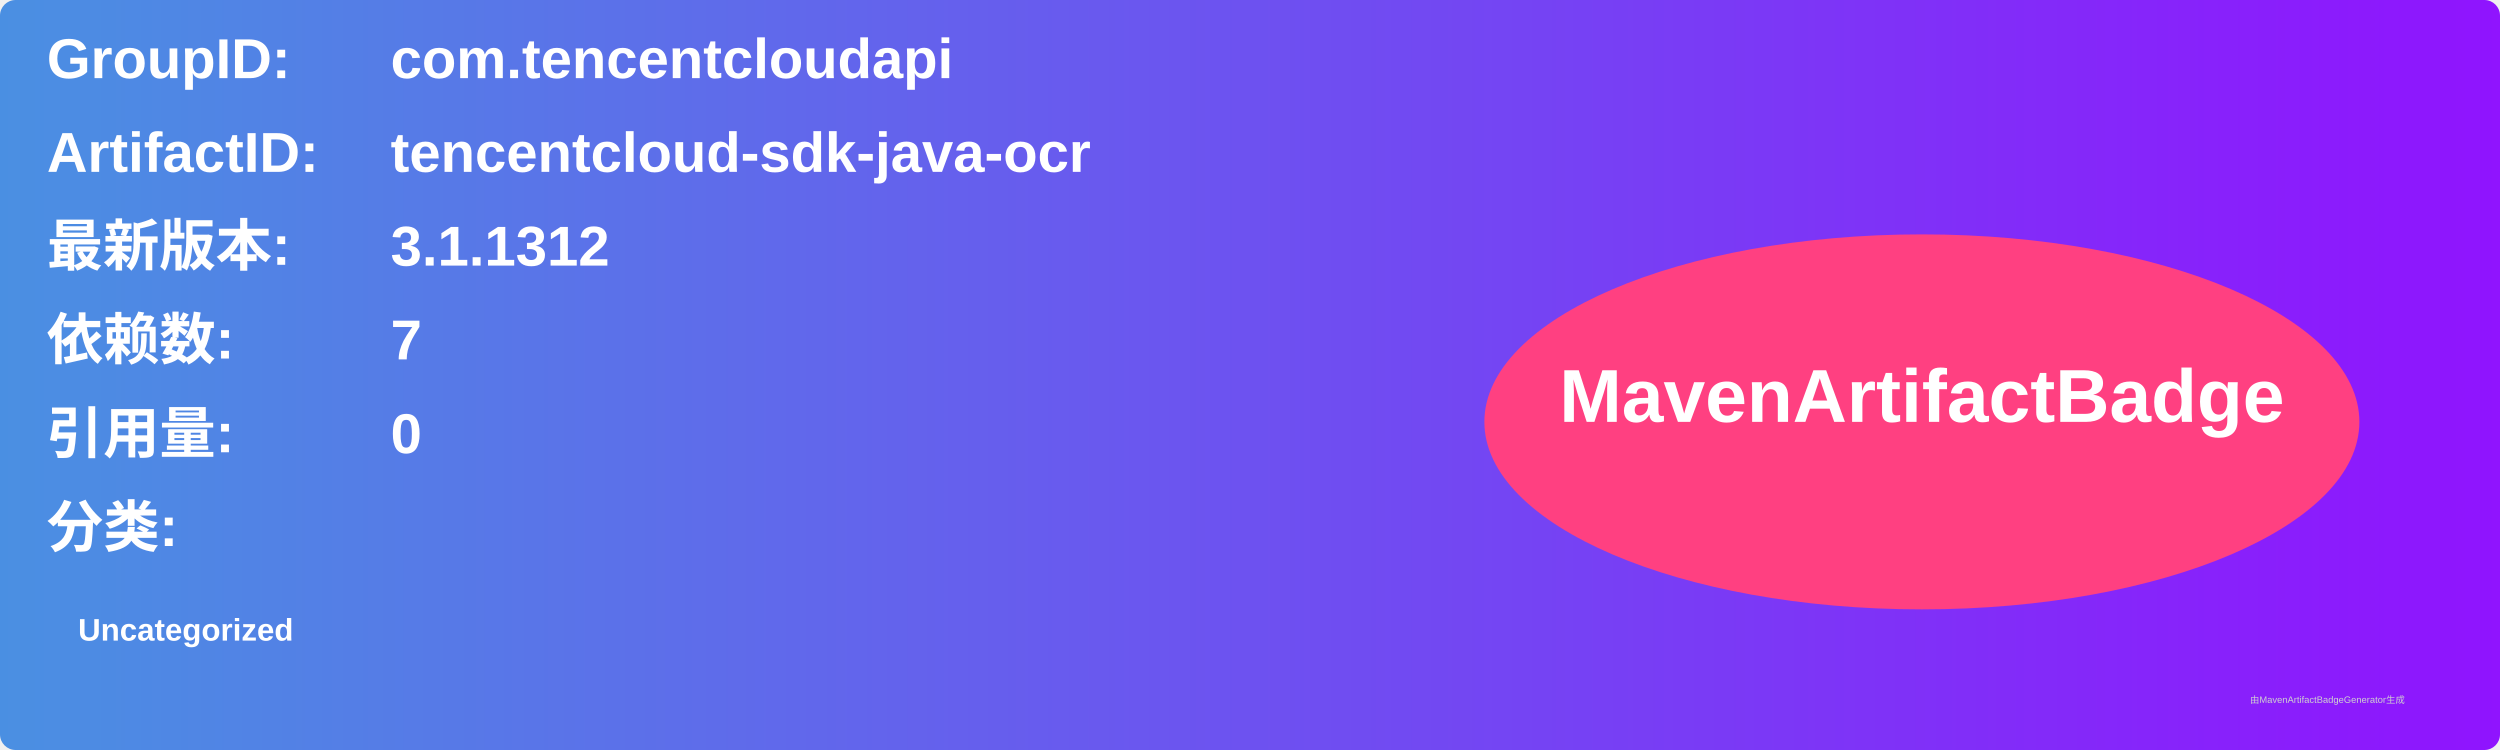
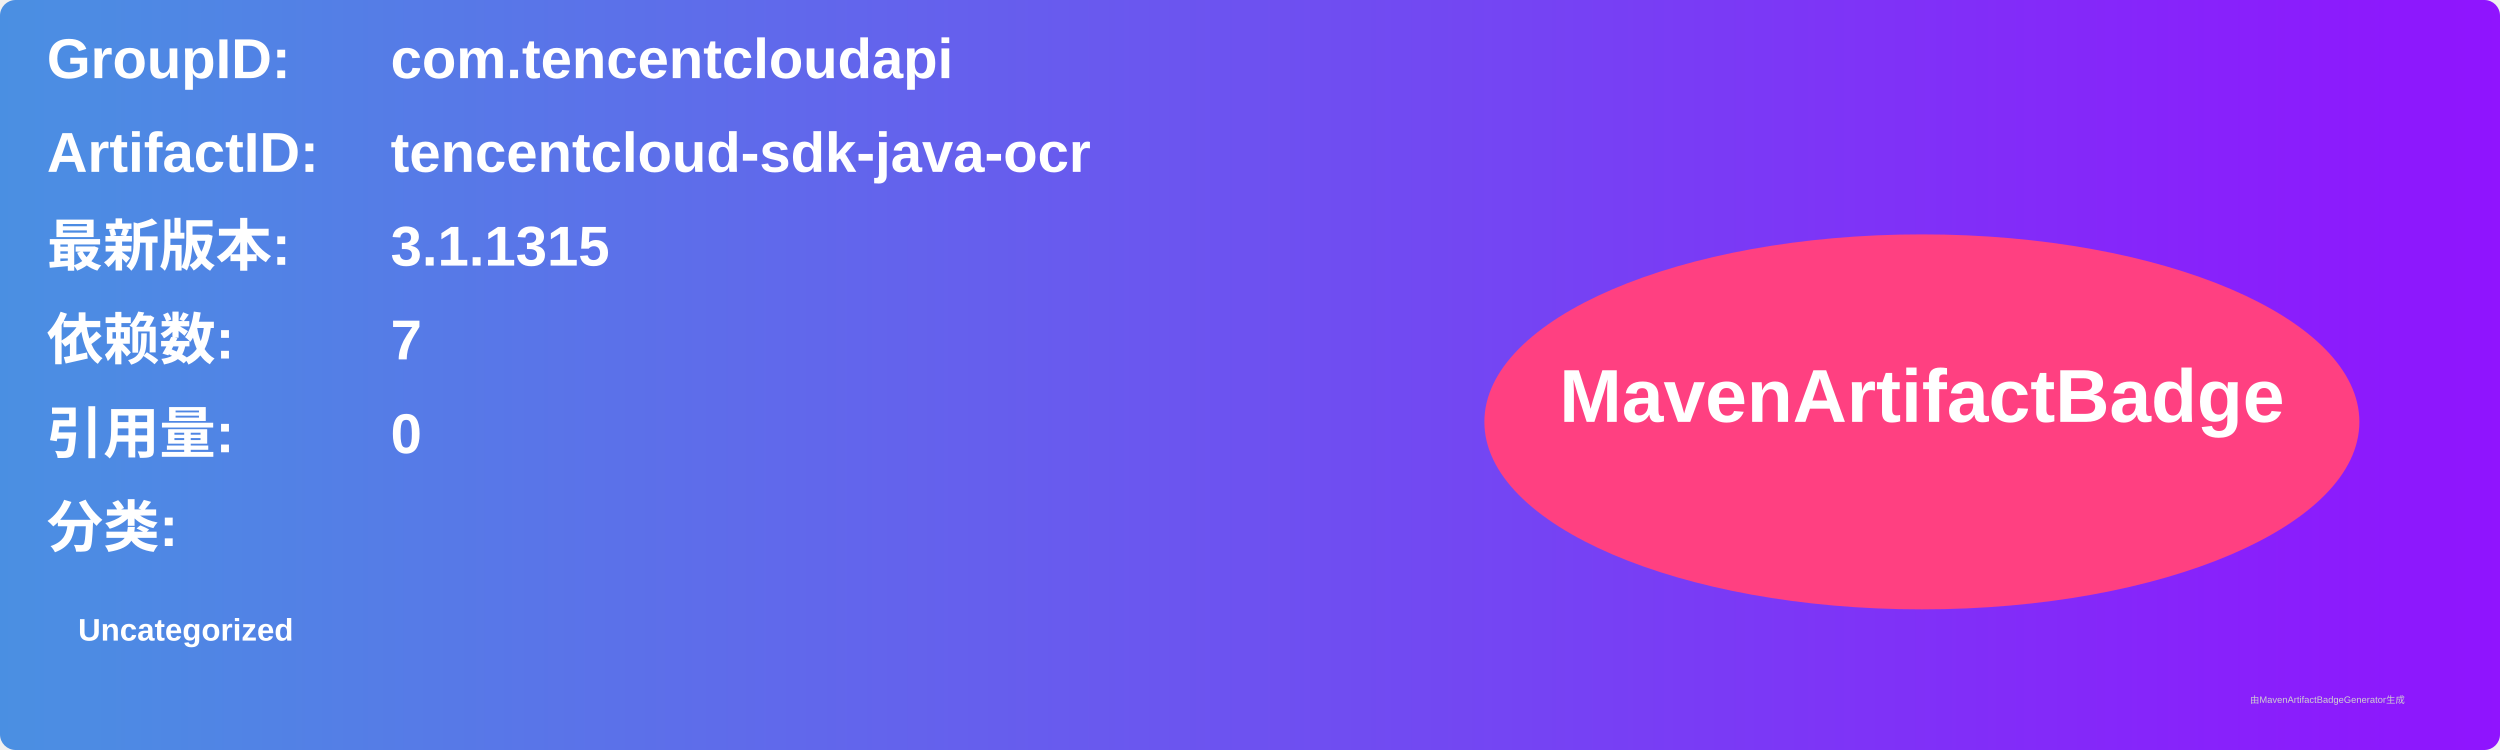
<svg xmlns="http://www.w3.org/2000/svg" width="800" height="240" viewBox="0 0 800 240">
  <linearGradient id="grad" x1="0%" y1="0%" x2="100%" y2="0%">
    <stop offset="0%" stop-color="#4a90e2" />
    <stop offset="100%" stop-color="#9013fe" />
  </linearGradient>
  <rect width="100%" height="100%" rx="5" ry="5" fill="url(#grad)" />
  <g transform="translate(15, 15)">
    <text x="0" y="10" font-family="Arial" font-size="18" fill="white" font-weight="bold" width="260">GroupID:</text>
    <text x="110" y="10" font-family="Arial" font-size="18" fill="white" font-weight="bold" width="460">com.tencentcloudapi</text>
    <text x="0" y="40" font-family="Arial" font-size="18" fill="white" font-weight="bold" width="260">ArtifactID:</text>
    <text x="110" y="40" font-family="Arial" font-size="18" fill="white" font-weight="bold" width="460">tencentcloud-sdk-java-ocr</text>
    <text x="0" y="70" font-family="Arial" font-size="18" fill="white" font-weight="bold">最新版本:</text>
    <text x="110" y="70" font-family="Arial" font-size="18" fill="white" font-weight="bold">
-       <tspan font-weight="bold">3.1.1312</tspan>
+       <tspan font-weight="bold">3.1.1315</tspan>
    </text>
    <text x="0" y="100" font-family="Arial" font-size="18" fill="white" font-weight="bold">依赖数: </text>
    <text x="110" y="100" font-family="Arial" font-size="18" fill="white">
      <tspan font-weight="bold">7</tspan>
    </text>
    <text x="0" y="130" font-family="Arial" font-size="18" fill="white" font-weight="bold">引用量: </text>
    <text x="110" y="130" font-family="Arial" font-size="18" fill="white">
      <tspan font-weight="bold">0</tspan>
    </text>
    <text x="0" y="160" font-family="Arial" font-size="18" fill="white" font-weight="bold">分类:</text>
    <text x="10" y="190" font-family="Arial" font-size="10" fill="white">
      <tspan font-weight="bold">Uncategorized</tspan>
    </text>
    <ellipse cx="600" cy="120" rx="140" ry="60" fill="#ff4081" />
    <text x="600" y="120" text-anchor="middle" font-family="Arial" font-size="24" fill="white" font-weight="bold">MavenArtifactBadge</text>
  </g>
  <text x="720" y="225" font-family="Arial" font-size="3" fill="#d0d0d0">由MavenArtifactBadgeGenerator生成</text>
</svg>
